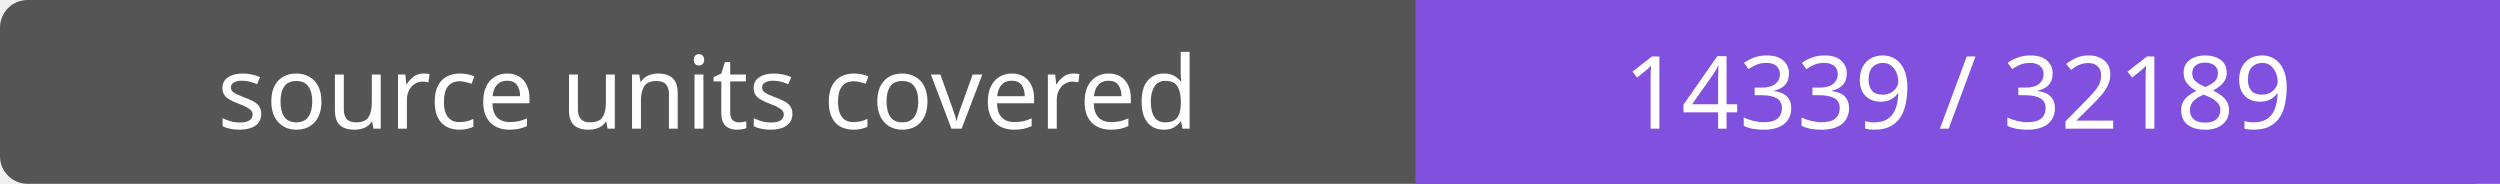
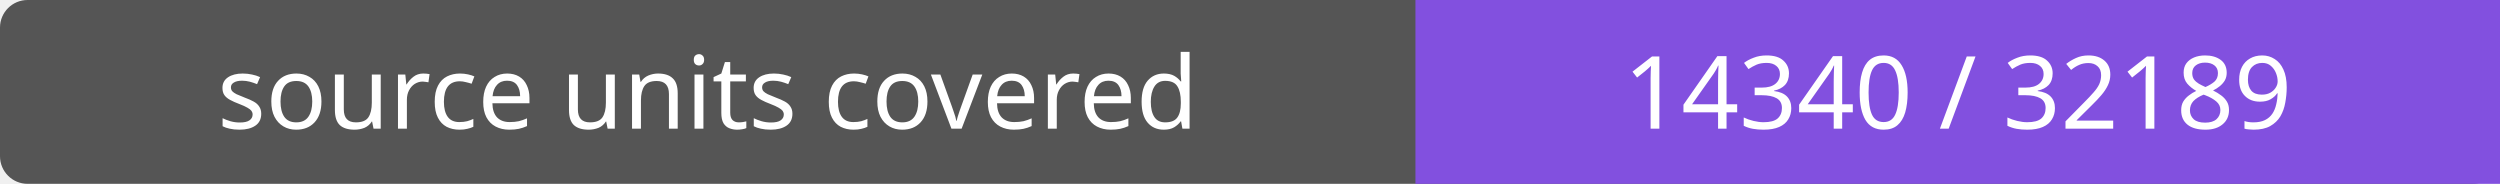
- <svg xmlns="http://www.w3.org/2000/svg" width="272" height="20" role="img" aria-label="source units covered: 14339 / 32189">
+ <svg xmlns="http://www.w3.org/2000/svg" width="272" height="20" role="img" aria-label="source units covered: 14340 / 32189">
  <rect width="272" height="20" rx="3" fill="#555" />
  <path fill="#8250df" d="M154 0h118v20H154z" />
  <g fill="#fff" text-anchor="middle" font-family="Verdana,sans-serif" font-size="11">
    <text x="77.0" y="14">source units covered</text>
-     <text x="213.0" y="14">14339 / 32189</text>
+     <text x="213.0" y="14">14340 / 32189</text>
  </g>
</svg>
